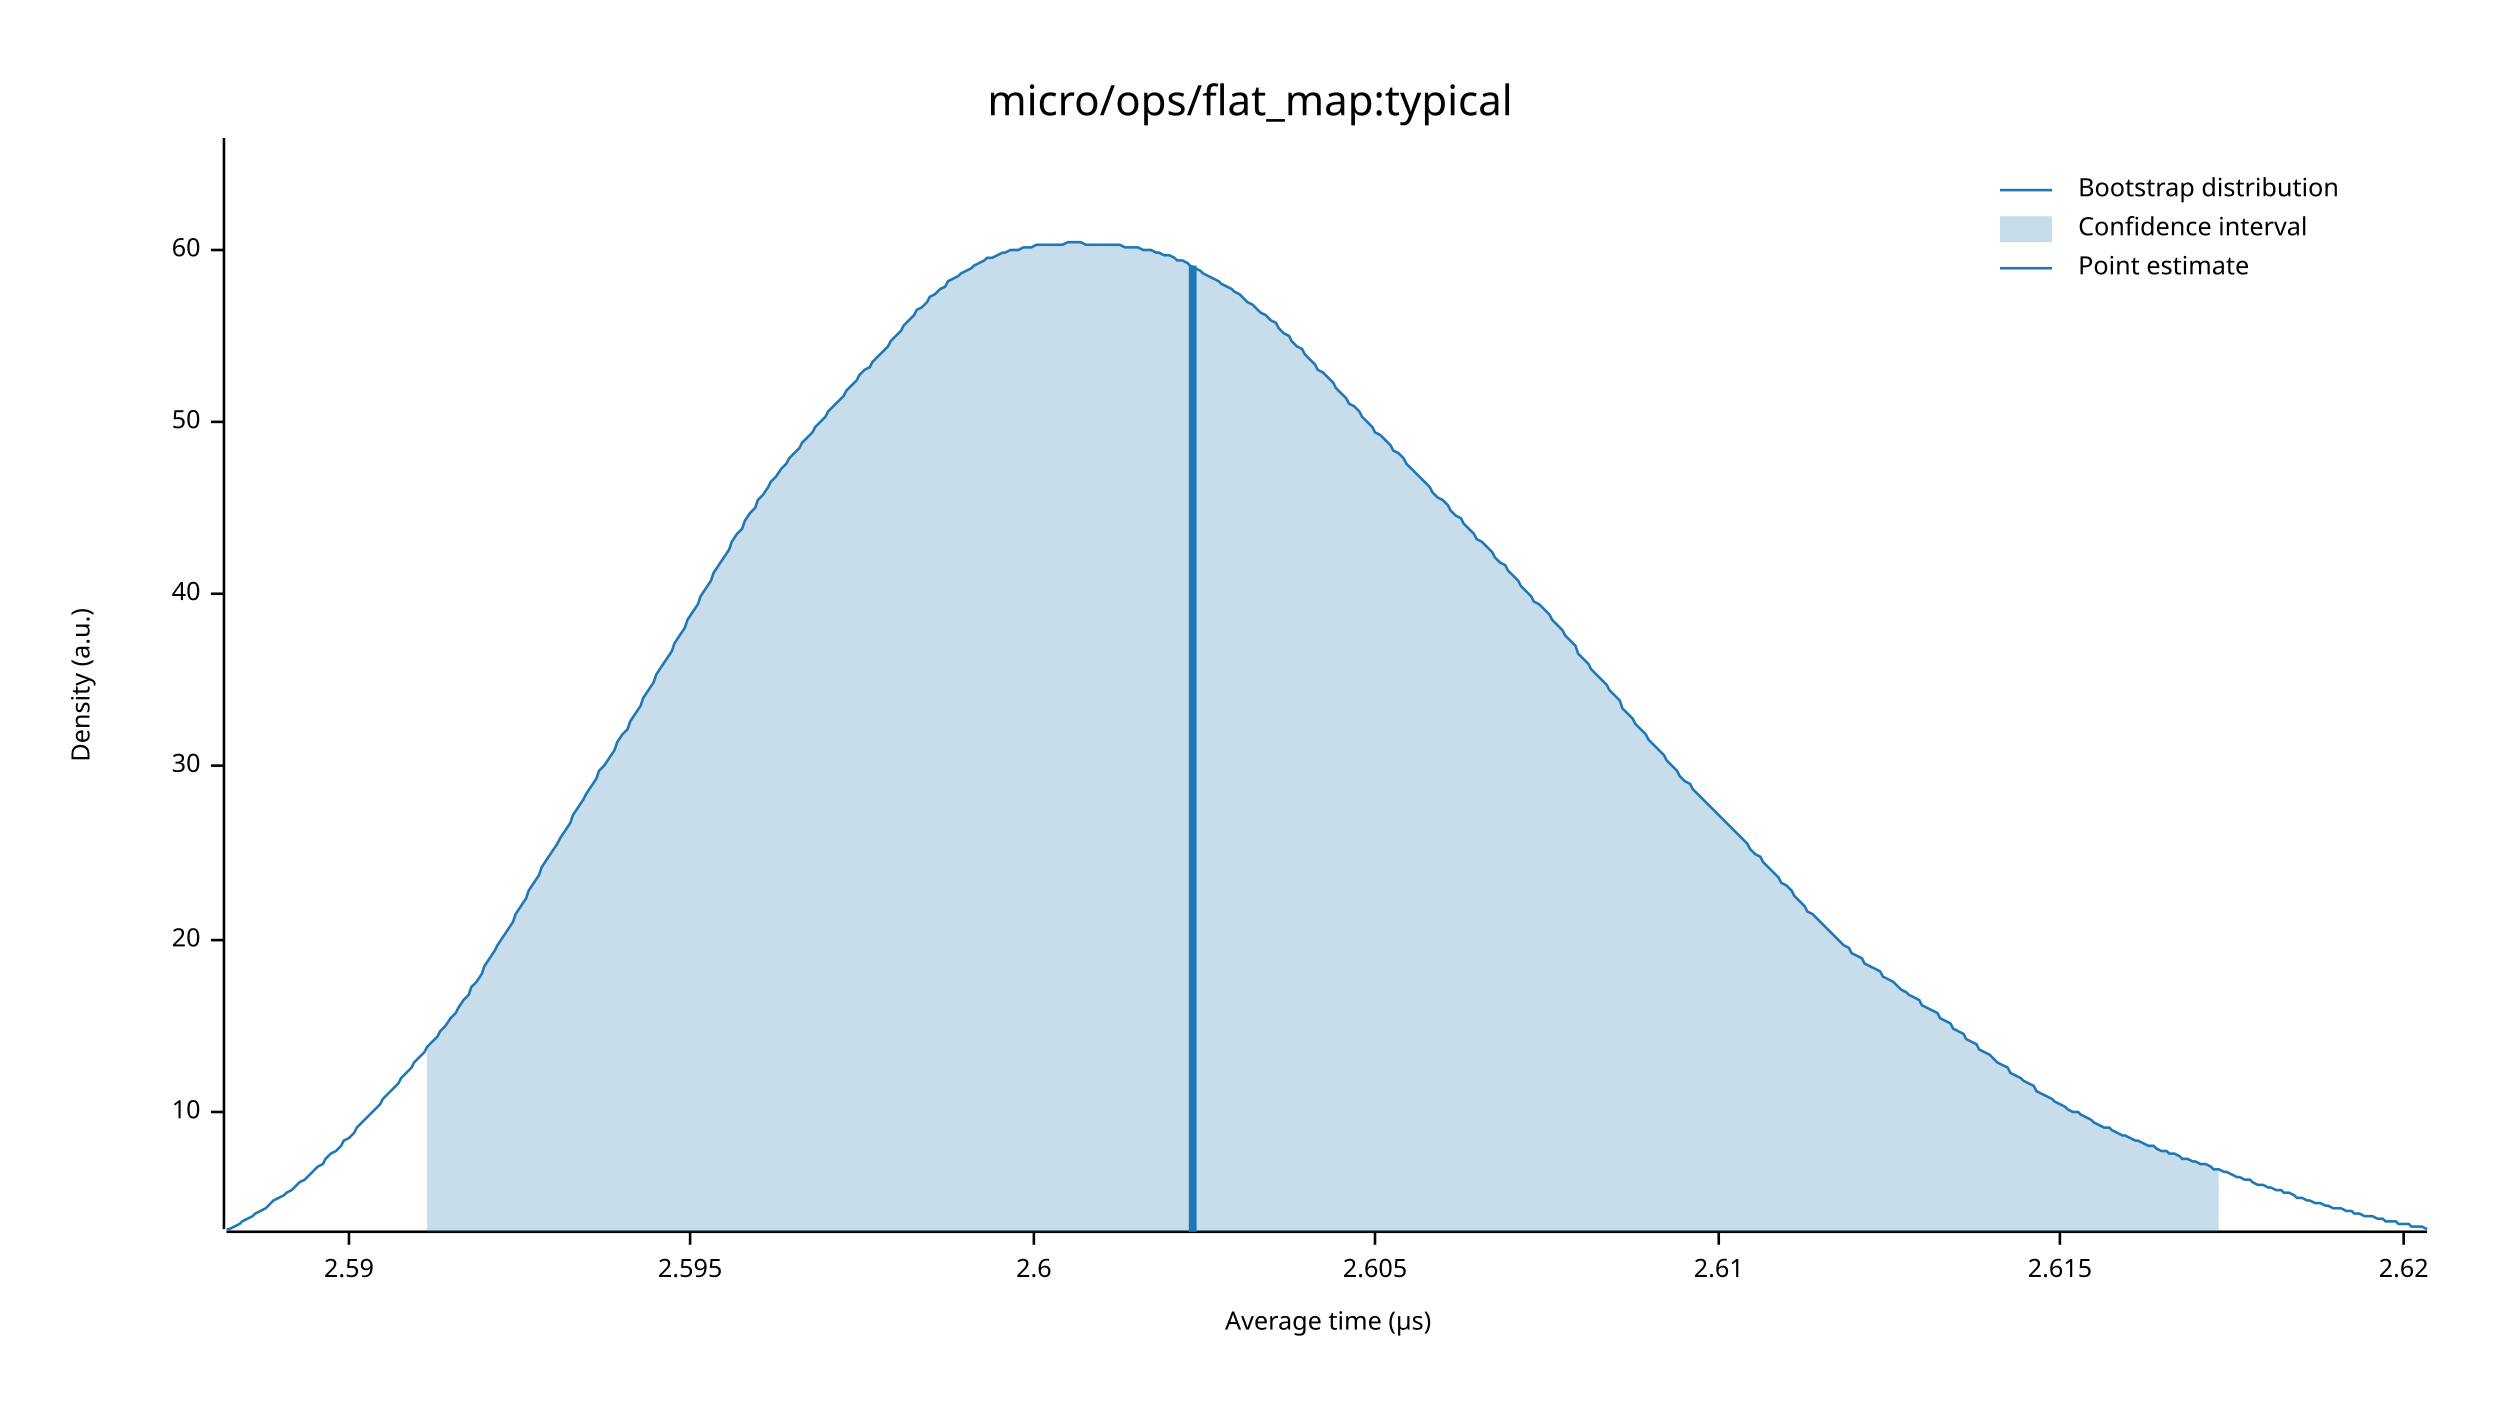
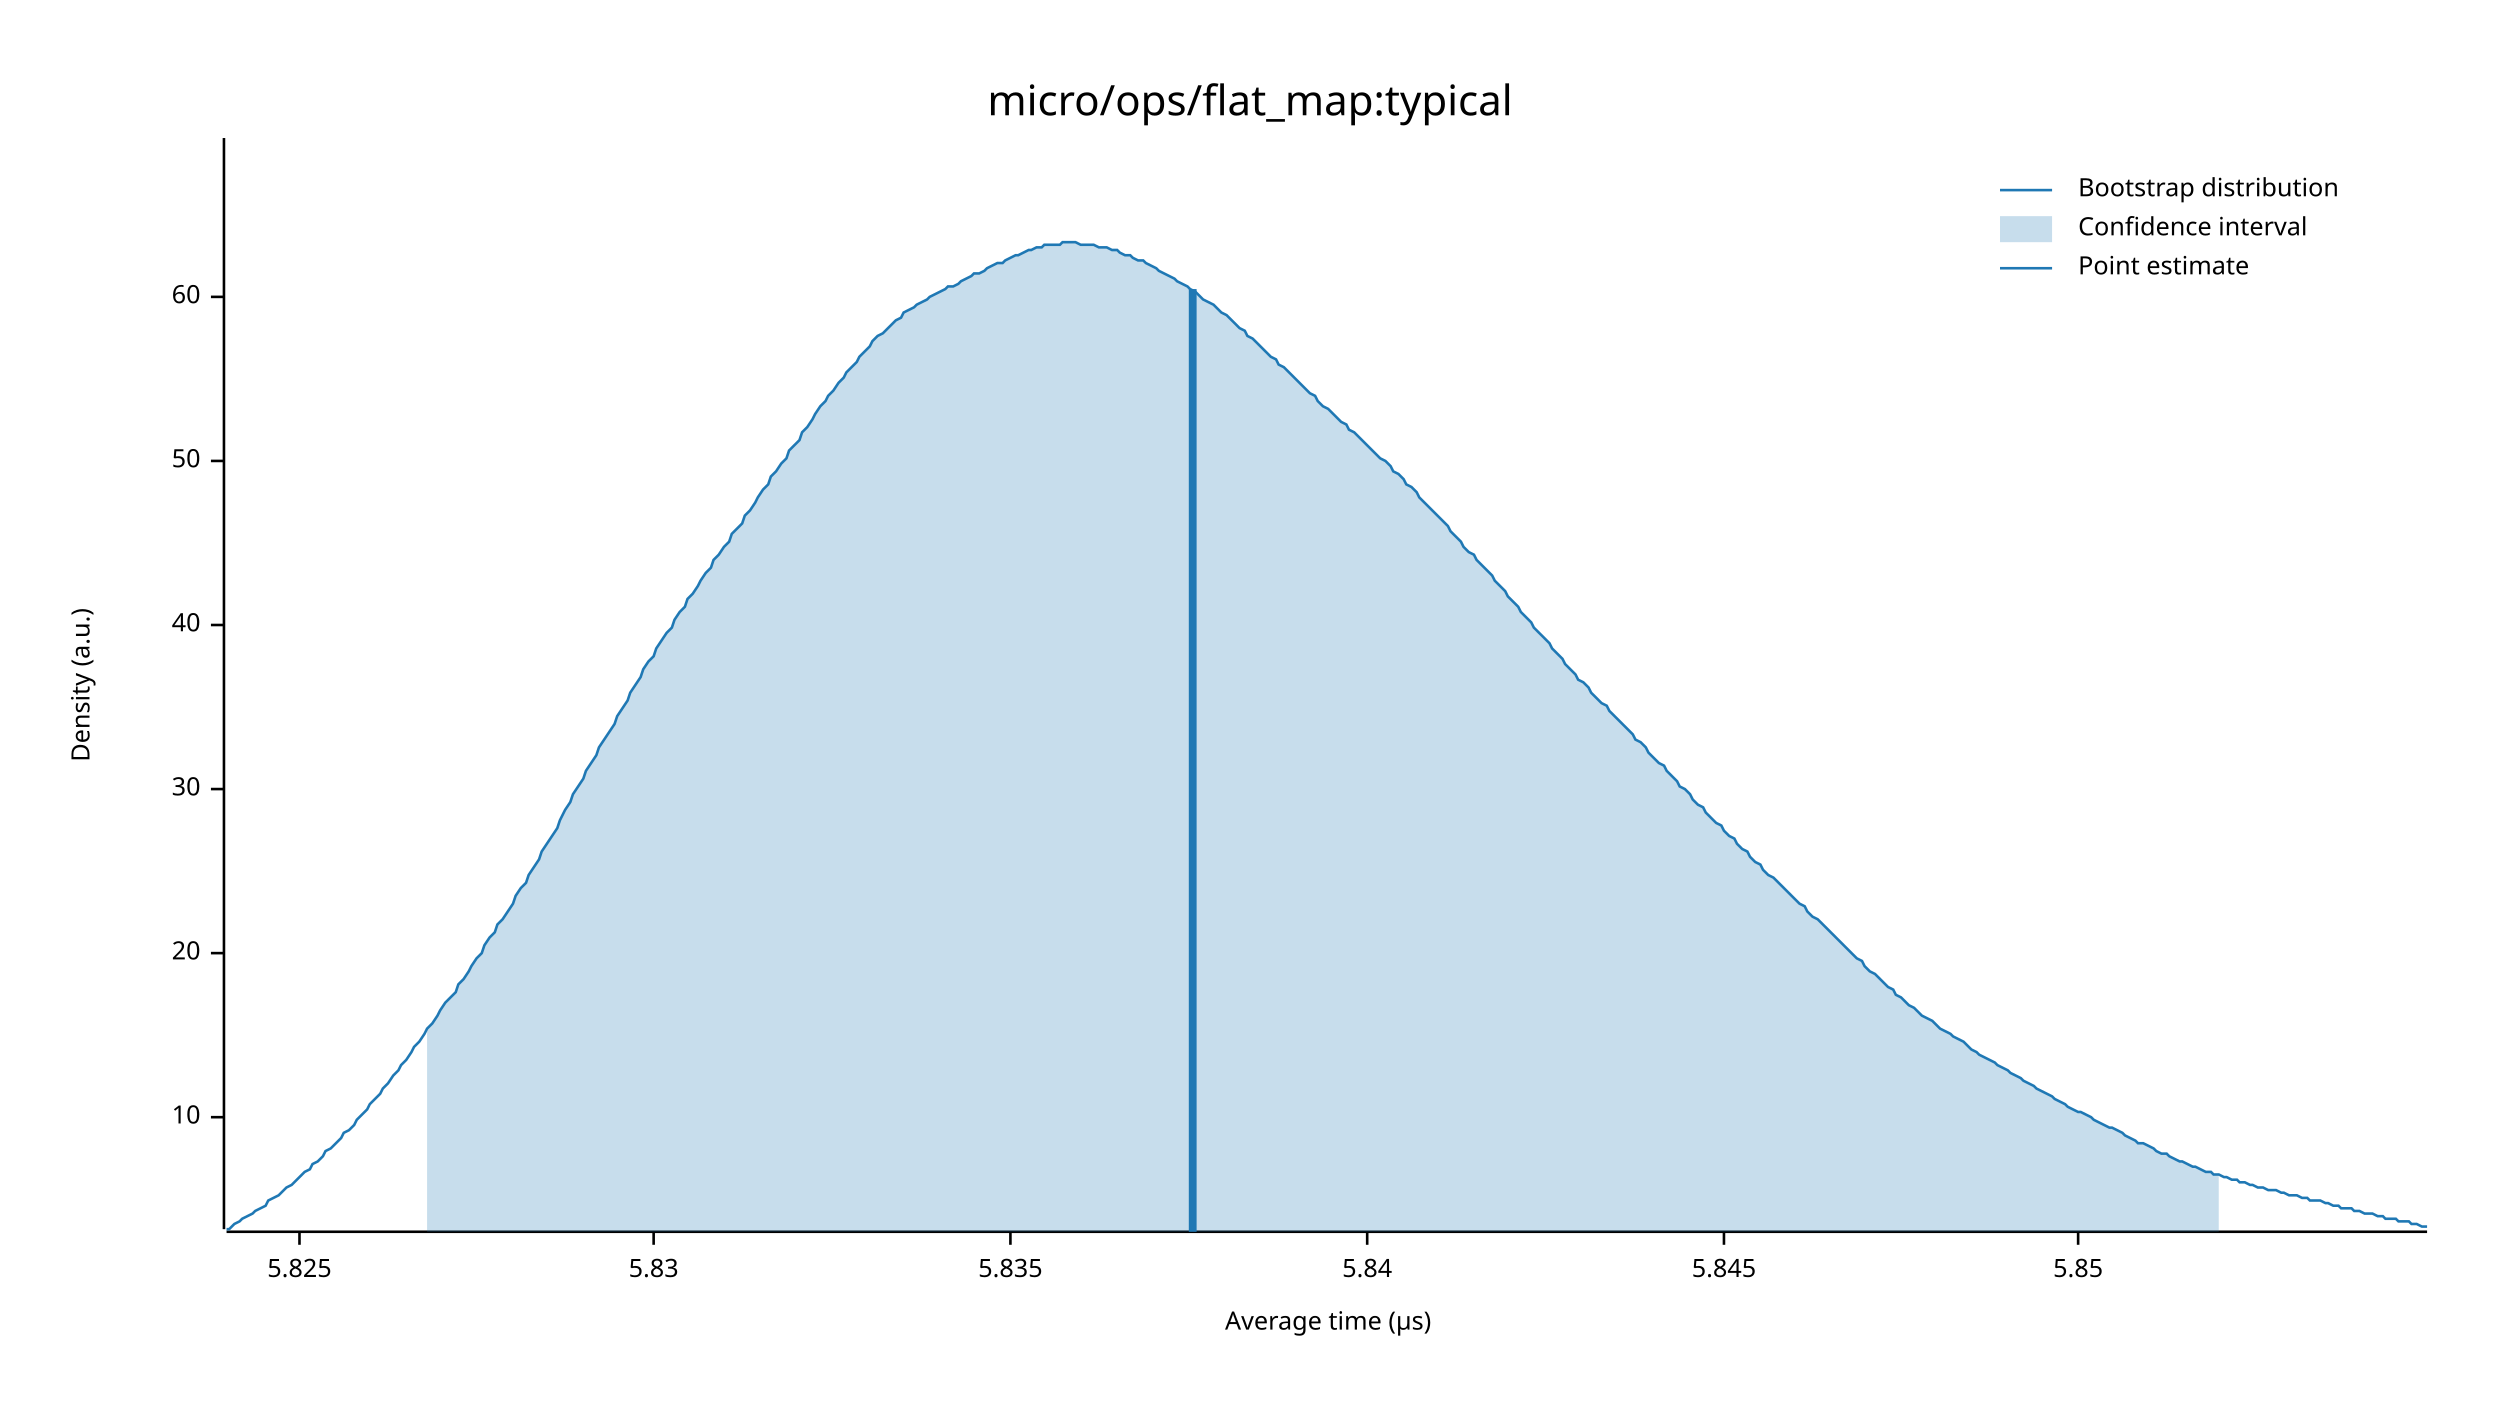
<svg xmlns="http://www.w3.org/2000/svg" width="960" height="540" viewBox="0 0 960 540">
  <text x="480" y="32" dy="0.76em" text-anchor="middle" font-family="sans-serif" font-size="16.129" opacity="1" fill="#000000">
micro/ops/flat_map:typical
</text>
  <text x="27" y="263" dy="0.76em" text-anchor="middle" font-family="sans-serif" font-size="9.677" opacity="1" fill="#000000" transform="rotate(270, 27, 263)">
Density (a.u.)
</text>
  <text x="510" y="513" dy="-0.5ex" text-anchor="middle" font-family="sans-serif" font-size="9.677" opacity="1" fill="#000000">
Average time (µs)
</text>
  <polyline fill="none" opacity="1" stroke="#000000" stroke-width="1" points="86,53 86,472 " />
-   <text x="77" y="427" dy="0.5ex" text-anchor="end" font-family="sans-serif" font-size="9.677" opacity="1" fill="#000000">
+   <text x="77" y="429" dy="0.5ex" text-anchor="end" font-family="sans-serif" font-size="9.677" opacity="1" fill="#000000">
10
</text>
-   <polyline fill="none" opacity="1" stroke="#000000" stroke-width="1" points="81,427 86,427 " />
-   <text x="77" y="361" dy="0.5ex" text-anchor="end" font-family="sans-serif" font-size="9.677" opacity="1" fill="#000000">
+   <polyline fill="none" opacity="1" stroke="#000000" stroke-width="1" points="81,429 86,429 " />
+   <text x="77" y="366" dy="0.5ex" text-anchor="end" font-family="sans-serif" font-size="9.677" opacity="1" fill="#000000">
20
</text>
-   <polyline fill="none" opacity="1" stroke="#000000" stroke-width="1" points="81,361 86,361 " />
-   <text x="77" y="294" dy="0.5ex" text-anchor="end" font-family="sans-serif" font-size="9.677" opacity="1" fill="#000000">
+   <polyline fill="none" opacity="1" stroke="#000000" stroke-width="1" points="81,366 86,366 " />
+   <text x="77" y="303" dy="0.5ex" text-anchor="end" font-family="sans-serif" font-size="9.677" opacity="1" fill="#000000">
30
</text>
-   <polyline fill="none" opacity="1" stroke="#000000" stroke-width="1" points="81,294 86,294 " />
-   <text x="77" y="228" dy="0.5ex" text-anchor="end" font-family="sans-serif" font-size="9.677" opacity="1" fill="#000000">
+   <polyline fill="none" opacity="1" stroke="#000000" stroke-width="1" points="81,303 86,303 " />
+   <text x="77" y="240" dy="0.5ex" text-anchor="end" font-family="sans-serif" font-size="9.677" opacity="1" fill="#000000">
40
</text>
-   <polyline fill="none" opacity="1" stroke="#000000" stroke-width="1" points="81,228 86,228 " />
-   <text x="77" y="162" dy="0.5ex" text-anchor="end" font-family="sans-serif" font-size="9.677" opacity="1" fill="#000000">
+   <polyline fill="none" opacity="1" stroke="#000000" stroke-width="1" points="81,240 86,240 " />
+   <text x="77" y="177" dy="0.5ex" text-anchor="end" font-family="sans-serif" font-size="9.677" opacity="1" fill="#000000">
50
</text>
-   <polyline fill="none" opacity="1" stroke="#000000" stroke-width="1" points="81,162 86,162 " />
-   <text x="77" y="96" dy="0.5ex" text-anchor="end" font-family="sans-serif" font-size="9.677" opacity="1" fill="#000000">
+   <polyline fill="none" opacity="1" stroke="#000000" stroke-width="1" points="81,177 86,177 " />
+   <text x="77" y="114" dy="0.5ex" text-anchor="end" font-family="sans-serif" font-size="9.677" opacity="1" fill="#000000">
60
</text>
-   <polyline fill="none" opacity="1" stroke="#000000" stroke-width="1" points="81,96 86,96 " />
+   <polyline fill="none" opacity="1" stroke="#000000" stroke-width="1" points="81,114 86,114 " />
  <polyline fill="none" opacity="1" stroke="#000000" stroke-width="1" points="87,473 932,473 " />
-   <text x="134" y="483" dy="0.76em" text-anchor="middle" font-family="sans-serif" font-size="9.677" opacity="1" fill="#000000">
- 2.59
+   <text x="115" y="483" dy="0.76em" text-anchor="middle" font-family="sans-serif" font-size="9.677" opacity="1" fill="#000000">
+ 5.825
</text>
-   <polyline fill="none" opacity="1" stroke="#000000" stroke-width="1" points="134,473 134,478 " />
-   <text x="265" y="483" dy="0.76em" text-anchor="middle" font-family="sans-serif" font-size="9.677" opacity="1" fill="#000000">
- 2.595
+   <polyline fill="none" opacity="1" stroke="#000000" stroke-width="1" points="115,473 115,478 " />
+   <text x="251" y="483" dy="0.76em" text-anchor="middle" font-family="sans-serif" font-size="9.677" opacity="1" fill="#000000">
+ 5.83
</text>
-   <polyline fill="none" opacity="1" stroke="#000000" stroke-width="1" points="265,473 265,478 " />
-   <text x="397" y="483" dy="0.76em" text-anchor="middle" font-family="sans-serif" font-size="9.677" opacity="1" fill="#000000">
- 2.6
+   <polyline fill="none" opacity="1" stroke="#000000" stroke-width="1" points="251,473 251,478 " />
+   <text x="388" y="483" dy="0.76em" text-anchor="middle" font-family="sans-serif" font-size="9.677" opacity="1" fill="#000000">
+ 5.835
</text>
-   <polyline fill="none" opacity="1" stroke="#000000" stroke-width="1" points="397,473 397,478 " />
-   <text x="528" y="483" dy="0.76em" text-anchor="middle" font-family="sans-serif" font-size="9.677" opacity="1" fill="#000000">
- 2.605
+   <polyline fill="none" opacity="1" stroke="#000000" stroke-width="1" points="388,473 388,478 " />
+   <text x="525" y="483" dy="0.76em" text-anchor="middle" font-family="sans-serif" font-size="9.677" opacity="1" fill="#000000">
+ 5.84
</text>
-   <polyline fill="none" opacity="1" stroke="#000000" stroke-width="1" points="528,473 528,478 " />
-   <text x="660" y="483" dy="0.76em" text-anchor="middle" font-family="sans-serif" font-size="9.677" opacity="1" fill="#000000">
- 2.61
+   <polyline fill="none" opacity="1" stroke="#000000" stroke-width="1" points="525,473 525,478 " />
+   <text x="662" y="483" dy="0.76em" text-anchor="middle" font-family="sans-serif" font-size="9.677" opacity="1" fill="#000000">
+ 5.845
</text>
-   <polyline fill="none" opacity="1" stroke="#000000" stroke-width="1" points="660,473 660,478 " />
-   <text x="791" y="483" dy="0.76em" text-anchor="middle" font-family="sans-serif" font-size="9.677" opacity="1" fill="#000000">
- 2.615
+   <polyline fill="none" opacity="1" stroke="#000000" stroke-width="1" points="662,473 662,478 " />
+   <text x="798" y="483" dy="0.76em" text-anchor="middle" font-family="sans-serif" font-size="9.677" opacity="1" fill="#000000">
+ 5.85
</text>
-   <polyline fill="none" opacity="1" stroke="#000000" stroke-width="1" points="791,473 791,478 " />
-   <text x="923" y="483" dy="0.76em" text-anchor="middle" font-family="sans-serif" font-size="9.677" opacity="1" fill="#000000">
- 2.62
- </text>
-   <polyline fill="none" opacity="1" stroke="#000000" stroke-width="1" points="923,473 923,478 " />
-   <polyline fill="none" opacity="1" stroke="#1F78B4" stroke-width="1" points="87,472 88,472 90,471 92,470 93,469 95,468 97,467 98,466 100,465 102,464 103,463 105,461 107,460 109,459 110,458 112,457 114,455 115,454 117,453 119,451 120,450 122,448 124,447 125,445 127,443 129,442 131,440 132,438 134,437 136,435 137,433 139,431 141,429 142,428 144,426 146,424 147,422 149,420 151,418 153,416 154,414 156,412 158,410 159,408 161,406 163,404 164,402 166,400 168,398 169,396 171,394 173,391 175,389 176,387 178,384 180,382 181,379 183,377 185,374 186,371 188,368 190,365 191,363 193,360 195,357 197,354 198,351 200,348 202,345 203,342 205,339 207,336 208,333 210,330 212,327 214,324 215,322 217,319 219,316 220,313 222,310 224,307 225,305 227,302 229,299 230,296 232,294 234,291 236,288 237,285 239,282 241,280 242,277 244,274 246,271 247,268 249,265 251,262 252,259 254,256 256,253 258,250 259,247 261,244 263,241 264,238 266,235 268,232 269,229 271,226 273,223 274,220 276,217 278,214 280,211 281,208 283,205 285,203 286,200 288,197 290,195 291,192 293,190 295,187 296,185 298,183 300,180 302,178 303,176 305,174 307,172 308,170 310,168 312,166 313,164 315,162 317,160 318,158 320,156 322,154 324,152 325,150 327,148 329,146 330,144 332,142 334,141 335,139 337,137 339,135 341,133 342,131 344,129 346,127 347,125 349,123 351,121 352,119 354,118 356,116 357,114 359,113 361,111 363,110 364,108 366,107 368,106 369,105 371,104 373,103 374,102 376,101 378,100 379,99 381,99 383,98 385,97 386,97 388,96 390,96 391,96 393,95 395,95 396,95 398,94 400,94 401,94 403,94 405,94 407,94 408,94 410,93 412,93 413,93 415,93 417,94 418,94 420,94 422,94 423,94 425,94 427,94 429,94 430,94 432,95 434,95 435,95 437,95 439,96 440,96 442,96 444,97 445,97 447,98 449,98 451,99 452,100 454,100 456,101 457,102 459,103 461,104 462,105 464,106 466,107 468,108 469,109 471,110 473,111 474,112 476,113 478,115 479,116 481,117 483,119 484,120 486,121 488,123 490,124 491,126 493,128 495,129 496,131 498,133 500,134 501,136 503,138 505,140 506,142 508,143 510,145 512,147 513,149 515,151 517,153 518,155 520,156 522,158 523,160 525,162 527,164 528,166 530,167 532,169 534,171 535,173 537,174 539,176 540,178 542,180 544,182 545,183 547,185 549,187 550,189 552,191 554,192 556,194 557,196 559,198 561,199 562,201 564,203 566,205 567,207 569,208 571,210 573,212 574,214 576,216 578,217 579,219 581,221 583,223 584,225 586,227 588,229 589,231 591,232 593,234 595,236 596,238 598,240 600,242 601,244 603,246 605,248 606,251 608,253 610,255 611,257 613,259 615,261 617,263 618,265 620,267 622,269 623,272 625,274 627,276 628,278 630,280 632,282 633,284 635,286 637,288 639,290 640,292 642,294 644,296 645,298 647,300 649,301 650,303 652,305 654,307 655,308 657,310 659,312 661,314 662,315 664,317 666,319 667,320 669,322 671,324 672,326 674,328 676,329 677,331 679,333 681,335 683,337 684,339 686,340 688,342 689,344 691,346 693,348 694,350 696,351 698,353 700,355 701,356 703,358 705,360 706,361 708,363 710,364 711,366 713,367 715,368 716,370 718,371 720,372 722,373 723,375 725,376 727,377 728,378 730,380 732,381 733,382 735,383 737,384 738,386 740,387 742,388 744,389 745,391 747,392 749,393 750,395 752,396 754,397 755,399 757,400 759,401 760,403 762,404 764,405 766,407 767,408 769,409 771,410 772,412 774,413 776,414 777,415 779,416 781,417 782,419 784,420 786,421 788,422 789,423 791,424 793,425 794,426 796,427 798,427 799,428 801,429 803,430 804,431 806,432 808,433 810,433 811,434 813,435 815,436 816,436 818,437 820,438 821,438 823,439 825,440 827,440 828,441 830,442 832,442 833,443 835,443 837,444 838,445 840,445 842,446 843,446 845,447 847,447 849,448 850,449 852,449 854,450 855,450 857,451 859,452 860,452 862,453 864,453 865,454 867,455 869,455 871,456 872,456 874,457 876,457 877,458 879,458 881,459 882,460 884,460 886,461 887,461 889,462 891,462 893,463 894,463 896,464 898,464 899,464 901,465 903,465 904,466 906,466 908,467 909,467 911,467 913,468 915,468 916,469 918,469 920,469 921,470 923,470 925,470 926,471 928,471 930,471 932,472 " />
-   <polygon opacity="0.25" fill="#1F78B4" points="164,402 166,400 168,398 169,396 171,394 173,391 175,389 176,387 178,384 180,382 181,379 183,377 185,374 186,371 188,368 190,365 191,363 193,360 195,357 197,354 198,351 200,348 202,345 203,342 205,339 207,336 208,333 210,330 212,327 214,324 215,322 217,319 219,316 220,313 222,310 224,307 225,305 227,302 229,299 230,296 232,294 234,291 236,288 237,285 239,282 241,280 242,277 244,274 246,271 247,268 249,265 251,262 252,259 254,256 256,253 258,250 259,247 261,244 263,241 264,238 266,235 268,232 269,229 271,226 273,223 274,220 276,217 278,214 280,211 281,208 283,205 285,203 286,200 288,197 290,195 291,192 293,190 295,187 296,185 298,183 300,180 302,178 303,176 305,174 307,172 308,170 310,168 312,166 313,164 315,162 317,160 318,158 320,156 322,154 324,152 325,150 327,148 329,146 330,144 332,142 334,141 335,139 337,137 339,135 341,133 342,131 344,129 346,127 347,125 349,123 351,121 352,119 354,118 356,116 357,114 359,113 361,111 363,110 364,108 366,107 368,106 369,105 371,104 373,103 374,102 376,101 378,100 379,99 381,99 383,98 385,97 386,97 388,96 390,96 391,96 393,95 395,95 396,95 398,94 400,94 401,94 403,94 405,94 407,94 408,94 410,93 412,93 413,93 415,93 417,94 418,94 420,94 422,94 423,94 425,94 427,94 429,94 430,94 432,95 434,95 435,95 437,95 439,96 440,96 442,96 444,97 445,97 447,98 449,98 451,99 452,100 454,100 456,101 457,102 459,103 461,104 462,105 464,106 466,107 468,108 469,109 471,110 473,111 474,112 476,113 478,115 479,116 481,117 483,119 484,120 486,121 488,123 490,124 491,126 493,128 495,129 496,131 498,133 500,134 501,136 503,138 505,140 506,142 508,143 510,145 512,147 513,149 515,151 517,153 518,155 520,156 522,158 523,160 525,162 527,164 528,166 530,167 532,169 534,171 535,173 537,174 539,176 540,178 542,180 544,182 545,183 547,185 549,187 550,189 552,191 554,192 556,194 557,196 559,198 561,199 562,201 564,203 566,205 567,207 569,208 571,210 573,212 574,214 576,216 578,217 579,219 581,221 583,223 584,225 586,227 588,229 589,231 591,232 593,234 595,236 596,238 598,240 600,242 601,244 603,246 605,248 606,251 608,253 610,255 611,257 613,259 615,261 617,263 618,265 620,267 622,269 623,272 625,274 627,276 628,278 630,280 632,282 633,284 635,286 637,288 639,290 640,292 642,294 644,296 645,298 647,300 649,301 650,303 652,305 654,307 655,308 657,310 659,312 661,314 662,315 664,317 666,319 667,320 669,322 671,324 672,326 674,328 676,329 677,331 679,333 681,335 683,337 684,339 686,340 688,342 689,344 691,346 693,348 694,350 696,351 698,353 700,355 701,356 703,358 705,360 706,361 708,363 710,364 711,366 713,367 715,368 716,370 718,371 720,372 722,373 723,375 725,376 727,377 728,378 730,380 732,381 733,382 735,383 737,384 738,386 740,387 742,388 744,389 745,391 747,392 749,393 750,395 752,396 754,397 755,399 757,400 759,401 760,403 762,404 764,405 766,407 767,408 769,409 771,410 772,412 774,413 776,414 777,415 779,416 781,417 782,419 784,420 786,421 788,422 789,423 791,424 793,425 794,426 796,427 798,427 799,428 801,429 803,430 804,431 806,432 808,433 810,433 811,434 813,435 815,436 816,436 818,437 820,438 821,438 823,439 825,440 827,440 828,441 830,442 832,442 833,443 835,443 837,444 838,445 840,445 842,446 843,446 845,447 847,447 849,448 850,449 852,449 852,473 164,473 " />
-   <polyline fill="none" opacity="1" stroke="#1F78B4" stroke-width="3" points="458,473 458,102 " />
+   <polyline fill="none" opacity="1" stroke="#000000" stroke-width="1" points="798,473 798,478 " />
+   <polyline fill="none" opacity="1" stroke="#1F78B4" stroke-width="1" points="87,472 88,472 90,470 92,469 93,468 95,467 97,466 98,465 100,464 102,463 103,461 105,460 107,459 109,457 110,456 112,455 114,453 115,452 117,450 119,449 120,447 122,446 124,444 125,442 127,441 129,439 131,437 132,435 134,434 136,432 137,430 139,428 141,426 142,424 144,422 146,420 147,418 149,416 151,413 153,411 154,409 156,407 158,404 159,402 161,400 163,397 164,395 166,393 168,390 169,388 171,385 173,383 175,381 176,378 178,376 180,373 181,371 183,368 185,366 186,363 188,360 190,358 191,355 193,353 195,350 197,347 198,344 200,341 202,339 203,336 205,333 207,330 208,327 210,324 212,321 214,318 215,315 217,311 219,308 220,305 222,302 224,299 225,296 227,293 229,290 230,287 232,284 234,281 236,278 237,275 239,272 241,269 242,266 244,263 246,260 247,257 249,254 251,252 252,249 254,246 256,243 258,241 259,238 261,235 263,233 264,230 266,228 268,225 269,223 271,220 273,218 274,215 276,213 278,210 280,208 281,205 283,203 285,201 286,198 288,196 290,193 291,191 293,188 295,186 296,183 298,181 300,178 302,176 303,173 305,171 307,169 308,166 310,164 312,161 313,159 315,156 317,154 318,152 320,150 322,147 324,145 325,143 327,141 329,139 330,137 332,135 334,133 335,131 337,129 339,128 341,126 342,125 344,123 346,122 347,120 349,119 351,118 352,117 354,116 356,115 357,114 359,113 361,112 363,111 364,110 366,110 368,109 369,108 371,107 373,106 374,105 376,105 378,104 379,103 381,102 383,101 385,101 386,100 388,99 390,98 391,98 393,97 395,96 396,96 398,95 400,95 401,94 403,94 405,94 407,94 408,93 410,93 412,93 413,93 415,94 417,94 418,94 420,94 422,95 423,95 425,95 427,96 429,96 430,97 432,98 434,98 435,99 437,100 439,100 440,101 442,102 444,103 445,104 447,105 449,106 451,107 452,108 454,109 456,110 457,111 459,112 461,114 462,115 464,116 466,117 468,119 469,120 471,121 473,123 474,124 476,126 478,127 479,129 481,130 483,132 484,133 486,135 488,137 490,138 491,140 493,141 495,143 496,144 498,146 500,148 501,149 503,151 505,152 506,154 508,156 510,157 512,159 513,160 515,162 517,163 518,165 520,166 522,168 523,169 525,171 527,173 528,174 530,176 532,177 534,179 535,181 537,182 539,184 540,186 542,187 544,189 545,191 547,193 549,195 550,196 552,198 554,200 556,202 557,204 559,206 561,208 562,210 564,212 566,213 567,215 569,217 571,219 573,221 574,223 576,225 578,227 579,229 581,231 583,233 584,235 586,237 588,239 589,241 591,243 593,245 595,247 596,249 598,251 600,253 601,255 603,257 605,259 606,261 608,262 610,264 611,266 613,268 615,270 617,271 618,273 620,275 622,277 623,278 625,280 627,282 628,284 630,285 632,287 633,289 635,291 637,293 639,294 640,296 642,298 644,300 645,302 647,303 649,305 650,307 652,309 654,310 655,312 657,314 659,316 661,317 662,319 664,321 666,322 667,324 669,326 671,327 672,329 674,331 676,332 677,334 679,336 681,337 683,339 684,340 686,342 688,344 689,345 691,347 693,348 694,350 696,352 698,353 700,355 701,356 703,358 705,360 706,361 708,363 710,365 711,366 713,368 715,369 716,371 718,373 720,374 722,376 723,377 725,379 727,380 728,382 730,383 732,385 733,386 735,387 737,389 738,390 740,391 742,392 744,394 745,395 747,396 749,397 750,398 752,399 754,400 755,401 757,403 759,404 760,405 762,406 764,407 766,408 767,409 769,410 771,411 772,412 774,413 776,414 777,415 779,416 781,417 782,418 784,419 786,420 788,421 789,422 791,423 793,424 794,425 796,426 798,427 799,427 801,428 803,429 804,430 806,431 808,432 810,433 811,433 813,434 815,435 816,436 818,437 820,438 821,439 823,439 825,440 827,441 828,442 830,443 832,443 833,444 835,445 837,446 838,446 840,447 842,448 843,448 845,449 847,450 849,450 850,451 852,451 854,452 855,452 857,453 859,453 860,454 862,454 864,455 865,455 867,456 869,456 871,457 872,457 874,457 876,458 877,458 879,459 881,459 882,459 884,460 886,460 887,461 889,461 891,461 893,462 894,462 896,463 898,463 899,464 901,464 903,464 904,465 906,465 908,466 909,466 911,466 913,467 915,467 916,468 918,468 920,468 921,469 923,469 925,469 926,470 928,470 930,471 932,471 " />
+   <polygon opacity="0.25" fill="#1F78B4" points="164,395 166,393 168,390 169,388 171,385 173,383 175,381 176,378 178,376 180,373 181,371 183,368 185,366 186,363 188,360 190,358 191,355 193,353 195,350 197,347 198,344 200,341 202,339 203,336 205,333 207,330 208,327 210,324 212,321 214,318 215,315 217,311 219,308 220,305 222,302 224,299 225,296 227,293 229,290 230,287 232,284 234,281 236,278 237,275 239,272 241,269 242,266 244,263 246,260 247,257 249,254 251,252 252,249 254,246 256,243 258,241 259,238 261,235 263,233 264,230 266,228 268,225 269,223 271,220 273,218 274,215 276,213 278,210 280,208 281,205 283,203 285,201 286,198 288,196 290,193 291,191 293,188 295,186 296,183 298,181 300,178 302,176 303,173 305,171 307,169 308,166 310,164 312,161 313,159 315,156 317,154 318,152 320,150 322,147 324,145 325,143 327,141 329,139 330,137 332,135 334,133 335,131 337,129 339,128 341,126 342,125 344,123 346,122 347,120 349,119 351,118 352,117 354,116 356,115 357,114 359,113 361,112 363,111 364,110 366,110 368,109 369,108 371,107 373,106 374,105 376,105 378,104 379,103 381,102 383,101 385,101 386,100 388,99 390,98 391,98 393,97 395,96 396,96 398,95 400,95 401,94 403,94 405,94 407,94 408,93 410,93 412,93 413,93 415,94 417,94 418,94 420,94 422,95 423,95 425,95 427,96 429,96 430,97 432,98 434,98 435,99 437,100 439,100 440,101 442,102 444,103 445,104 447,105 449,106 451,107 452,108 454,109 456,110 457,111 459,112 461,114 462,115 464,116 466,117 468,119 469,120 471,121 473,123 474,124 476,126 478,127 479,129 481,130 483,132 484,133 486,135 488,137 490,138 491,140 493,141 495,143 496,144 498,146 500,148 501,149 503,151 505,152 506,154 508,156 510,157 512,159 513,160 515,162 517,163 518,165 520,166 522,168 523,169 525,171 527,173 528,174 530,176 532,177 534,179 535,181 537,182 539,184 540,186 542,187 544,189 545,191 547,193 549,195 550,196 552,198 554,200 556,202 557,204 559,206 561,208 562,210 564,212 566,213 567,215 569,217 571,219 573,221 574,223 576,225 578,227 579,229 581,231 583,233 584,235 586,237 588,239 589,241 591,243 593,245 595,247 596,249 598,251 600,253 601,255 603,257 605,259 606,261 608,262 610,264 611,266 613,268 615,270 617,271 618,273 620,275 622,277 623,278 625,280 627,282 628,284 630,285 632,287 633,289 635,291 637,293 639,294 640,296 642,298 644,300 645,302 647,303 649,305 650,307 652,309 654,310 655,312 657,314 659,316 661,317 662,319 664,321 666,322 667,324 669,326 671,327 672,329 674,331 676,332 677,334 679,336 681,337 683,339 684,340 686,342 688,344 689,345 691,347 693,348 694,350 696,352 698,353 700,355 701,356 703,358 705,360 706,361 708,363 710,365 711,366 713,368 715,369 716,371 718,373 720,374 722,376 723,377 725,379 727,380 728,382 730,383 732,385 733,386 735,387 737,389 738,390 740,391 742,392 744,394 745,395 747,396 749,397 750,398 752,399 754,400 755,401 757,403 759,404 760,405 762,406 764,407 766,408 767,409 769,410 771,411 772,412 774,413 776,414 777,415 779,416 781,417 782,418 784,419 786,420 788,421 789,422 791,423 793,424 794,425 796,426 798,427 799,427 801,428 803,429 804,430 806,431 808,432 810,433 811,433 813,434 815,435 816,436 818,437 820,438 821,439 823,439 825,440 827,441 828,442 830,443 832,443 833,444 835,445 837,446 838,446 840,447 842,448 843,448 845,449 847,450 849,450 850,451 852,451 852,473 164,473 " />
+   <polyline fill="none" opacity="1" stroke="#1F78B4" stroke-width="3" points="458,473 458,111 " />
  <text x="798" y="68" dy="0.76em" text-anchor="start" font-family="sans-serif" font-size="9.677" opacity="1" fill="#000000">
Bootstrap distribution
</text>
  <text x="798" y="83" dy="0.76em" text-anchor="start" font-family="sans-serif" font-size="9.677" opacity="1" fill="#000000">
Confidence interval
</text>
  <text x="798" y="98" dy="0.76em" text-anchor="start" font-family="sans-serif" font-size="9.677" opacity="1" fill="#000000">
Point estimate
</text>
  <polyline fill="none" opacity="1" stroke="#1F78B4" stroke-width="1" points="768,73 788,73 " />
  <rect x="768" y="83" width="20" height="10" opacity="0.25" fill="#1F78B4" stroke="none" />
  <polyline fill="none" opacity="1" stroke="#1F78B4" stroke-width="1" points="768,103 788,103 " />
</svg>
